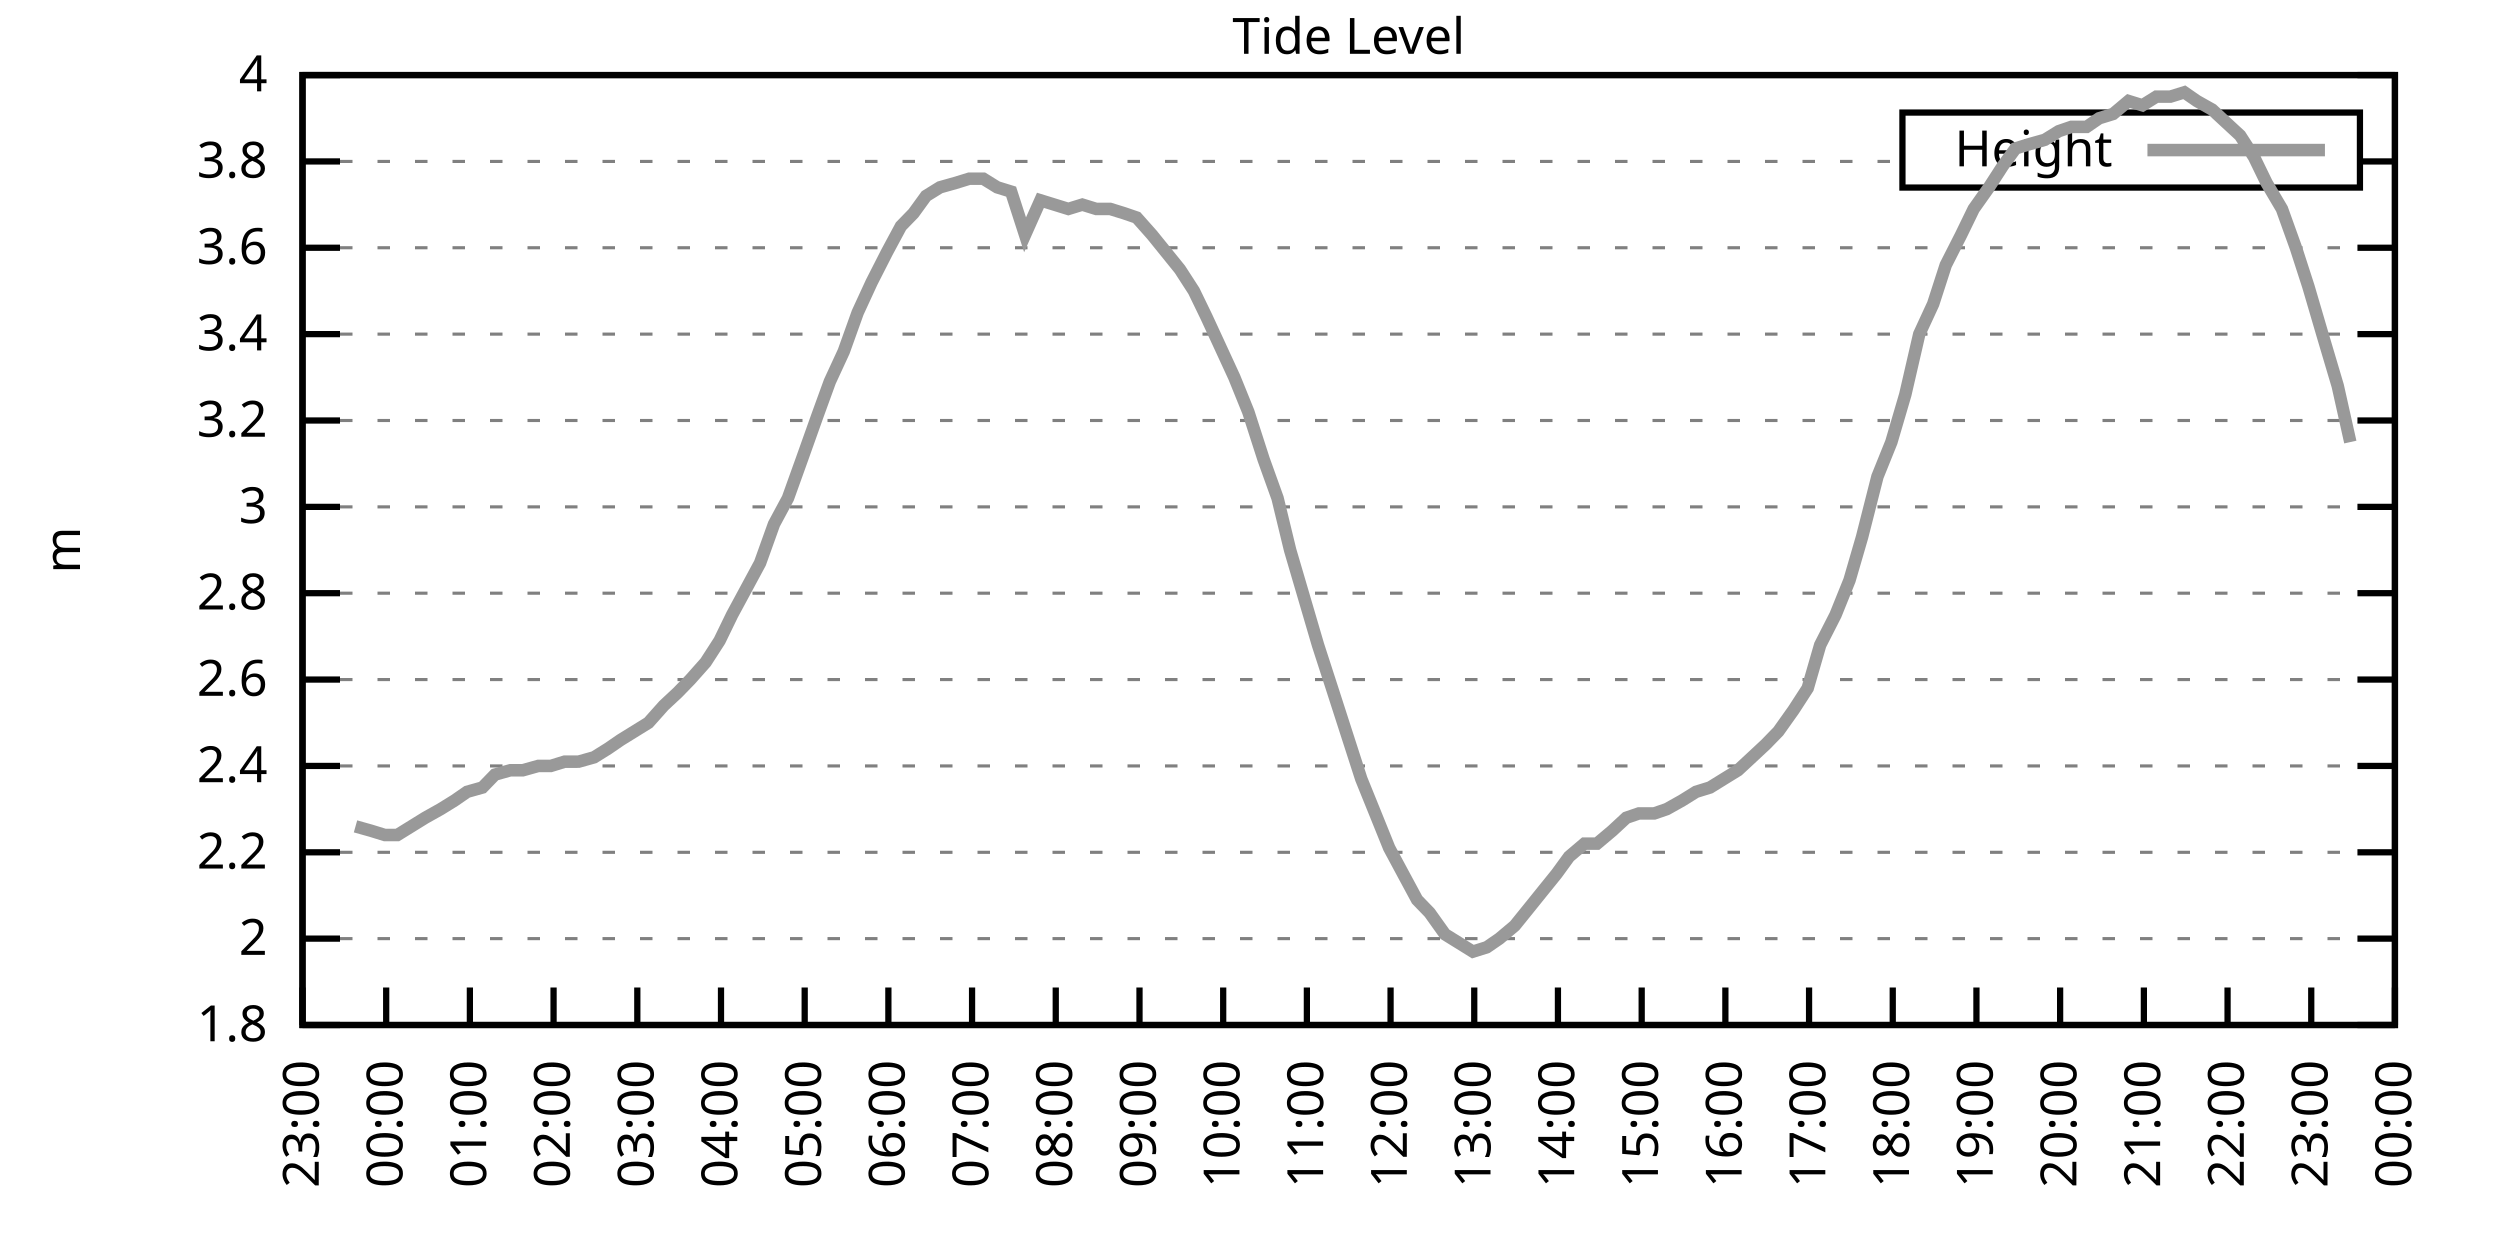
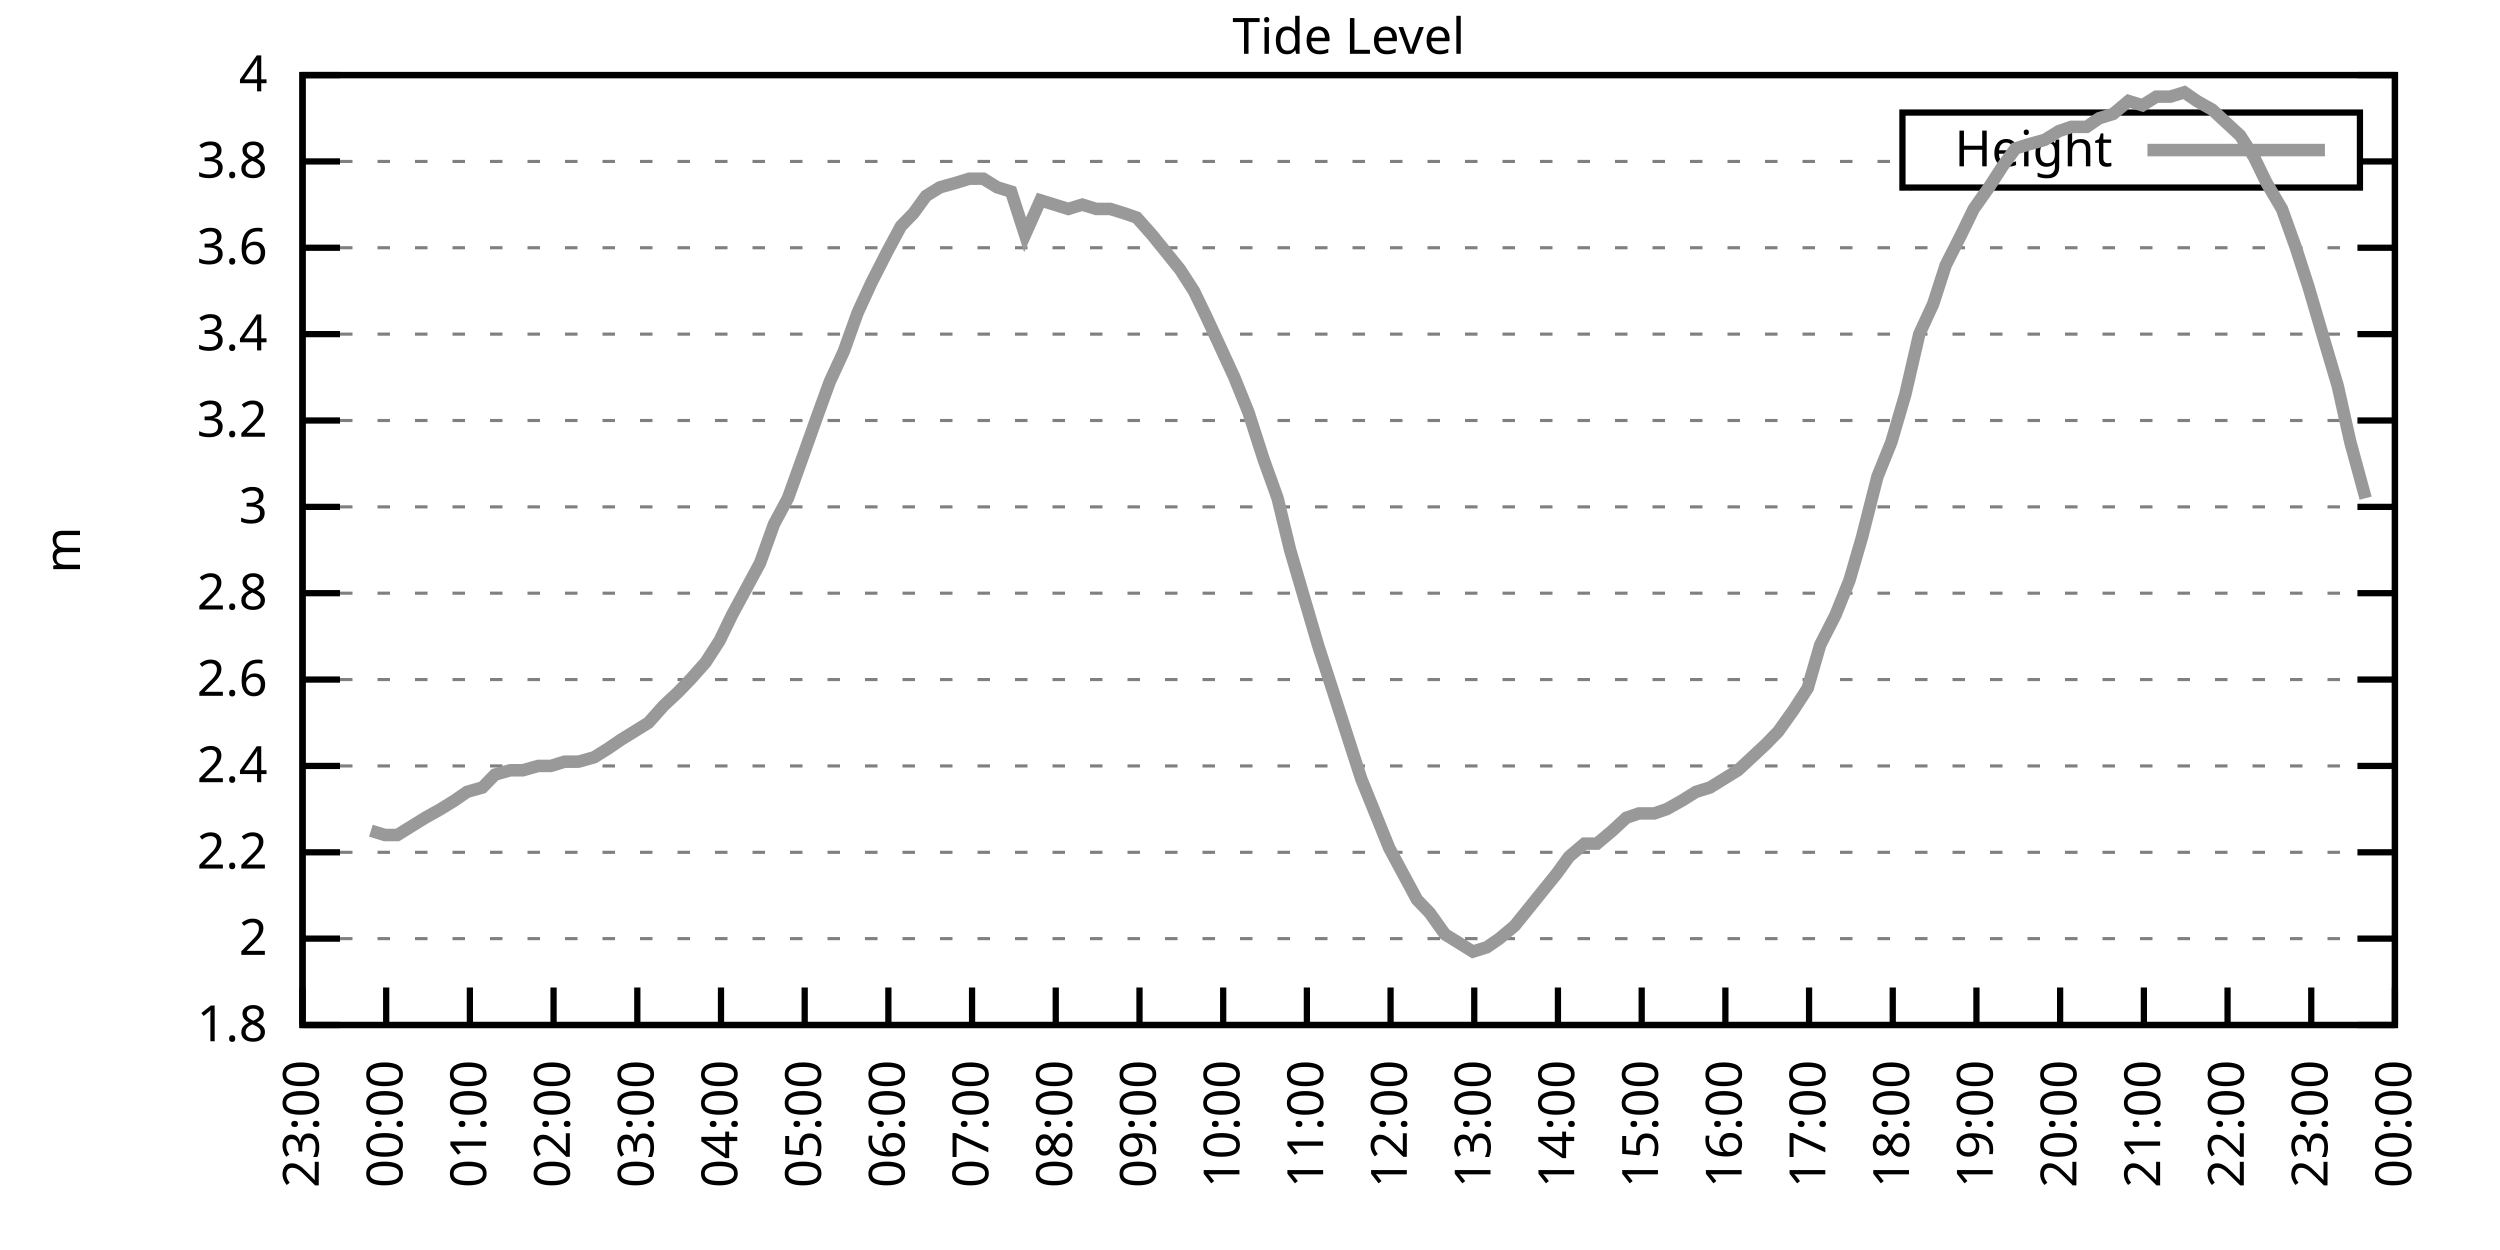
<svg xmlns="http://www.w3.org/2000/svg" xmlns:xlink="http://www.w3.org/1999/xlink" width="400" height="200" viewBox="0 0 400 200">
  <g id="gnuplot_canvas">
    <rect x="0" y="0" width="400" height="200" fill="none" />
    <defs>
      <circle id="gpDot" r="0.5" stroke-width="0.5" stroke="currentColor" />
      <path id="gpPt0" stroke-width="0.333" stroke="currentColor" d="M-1,0 h2 M0,-1 v2" />
      <path id="gpPt1" stroke-width="0.333" stroke="currentColor" d="M-1,-1 L1,1 M1,-1 L-1,1" />
      <path id="gpPt2" stroke-width="0.333" stroke="currentColor" d="M-1,0 L1,0 M0,-1 L0,1 M-1,-1 L1,1 M-1,1 L1,-1" />
      <rect id="gpPt3" stroke-width="0.333" stroke="currentColor" x="-1" y="-1" width="2" height="2" />
      <rect id="gpPt4" stroke-width="0.333" stroke="currentColor" fill="currentColor" x="-1" y="-1" width="2" height="2" />
      <circle id="gpPt5" stroke-width="0.333" stroke="currentColor" cx="0" cy="0" r="1" />
      <use xlink:href="#gpPt5" id="gpPt6" fill="currentColor" stroke="none" />
      <path id="gpPt7" stroke-width="0.333" stroke="currentColor" d="M0,-1.33 L-1.33,0.67 L1.33,0.67 z" />
      <use xlink:href="#gpPt7" id="gpPt8" fill="currentColor" stroke="none" />
      <use xlink:href="#gpPt7" id="gpPt9" stroke="currentColor" transform="rotate(180)" />
      <use xlink:href="#gpPt9" id="gpPt10" fill="currentColor" stroke="none" />
      <use xlink:href="#gpPt3" id="gpPt11" stroke="currentColor" transform="rotate(45)" />
      <use xlink:href="#gpPt11" id="gpPt12" fill="currentColor" stroke="none" />
      <path id="gpPt13" stroke-width="0.333" stroke="currentColor" d="M0,1.330 L1.265,0.411 L0.782,-1.067 L-0.782,-1.076 L-1.265,0.411 z" />
      <use xlink:href="#gpPt13" id="gpPt14" fill="currentColor" stroke="none" />
      <filter id="textbox" filterUnits="objectBoundingBox" x="0" y="0" height="1" width="1">
        <feFlood flood-color="white" flood-opacity="1" result="bgnd" />
        <feComposite in="SourceGraphic" in2="bgnd" operator="atop" />
      </filter>
      <filter id="greybox" filterUnits="objectBoundingBox" x="0" y="0" height="1" width="1">
        <feFlood flood-color="lightgrey" flood-opacity="1" result="grey" />
        <feComposite in="SourceGraphic" in2="grey" operator="atop" />
      </filter>
    </defs>
    <g fill="none" color="white" stroke="currentColor" stroke-width="1.00" stroke-linecap="butt" stroke-linejoin="miter">
</g>
    <g fill="none" color="black" stroke="currentColor" stroke-width="1.00" stroke-linecap="butt" stroke-linejoin="miter">
      <g stroke="none" shape-rendering="crispEdges">
        <polygon fill="rgb(255, 255, 255)" points="48.40,164.00 383.18,164.00 383.18,12.02 48.40,12.02 " />
      </g>
    </g>
    <g fill="none" color="black" stroke="currentColor" stroke-width="1.00" stroke-linecap="butt" stroke-linejoin="miter">
</g>
    <g fill="none" color="black" stroke="black" stroke-width="0.50" stroke-linecap="butt" stroke-linejoin="miter">
</g>
    <g fill="none" color="gray" stroke="currentColor" stroke-width="0.50" stroke-linecap="butt" stroke-linejoin="miter">
      <path stroke="gray" stroke-dasharray="2,4" class="gridline" d="M48.40,164.00 L383.19,164.00  " />
    </g>
    <g fill="none" color="gray" stroke="gray" stroke-width="1.00" stroke-linecap="butt" stroke-linejoin="miter">
</g>
    <g fill="none" color="black" stroke="currentColor" stroke-width="1.00" stroke-linecap="butt" stroke-linejoin="miter">
      <path stroke="black" d="M48.40,164.00 L54.40,164.00 M383.19,164.00 L377.19,164.00  " />
      <g transform="translate(42.80,166.60)" stroke="none" fill="black" font-family="Sans" font-size="8.00" text-anchor="end">
        <text>
          <tspan font-family="Sans"> 1.8</tspan>
        </text>
      </g>
    </g>
    <g fill="none" color="black" stroke="currentColor" stroke-width="1.00" stroke-linecap="butt" stroke-linejoin="miter">
</g>
    <g fill="none" color="black" stroke="black" stroke-width="0.50" stroke-linecap="butt" stroke-linejoin="miter">
</g>
    <g fill="none" color="gray" stroke="currentColor" stroke-width="0.50" stroke-linecap="butt" stroke-linejoin="miter">
      <path stroke="gray" stroke-dasharray="2,4" class="gridline" d="M48.40,150.18 L383.19,150.18  " />
    </g>
    <g fill="none" color="gray" stroke="gray" stroke-width="1.00" stroke-linecap="butt" stroke-linejoin="miter">
</g>
    <g fill="none" color="black" stroke="currentColor" stroke-width="1.00" stroke-linecap="butt" stroke-linejoin="miter">
      <path stroke="black" d="M48.40,150.18 L54.40,150.18 M383.19,150.18 L377.19,150.18  " />
      <g transform="translate(42.80,152.78)" stroke="none" fill="black" font-family="Sans" font-size="8.00" text-anchor="end">
        <text>
          <tspan font-family="Sans"> 2</tspan>
        </text>
      </g>
    </g>
    <g fill="none" color="black" stroke="currentColor" stroke-width="1.00" stroke-linecap="butt" stroke-linejoin="miter">
</g>
    <g fill="none" color="black" stroke="black" stroke-width="0.50" stroke-linecap="butt" stroke-linejoin="miter">
</g>
    <g fill="none" color="gray" stroke="currentColor" stroke-width="0.50" stroke-linecap="butt" stroke-linejoin="miter">
      <path stroke="gray" stroke-dasharray="2,4" class="gridline" d="M48.40,136.37 L383.19,136.37  " />
    </g>
    <g fill="none" color="gray" stroke="gray" stroke-width="1.00" stroke-linecap="butt" stroke-linejoin="miter">
</g>
    <g fill="none" color="black" stroke="currentColor" stroke-width="1.00" stroke-linecap="butt" stroke-linejoin="miter">
      <path stroke="black" d="M48.40,136.37 L54.40,136.37 M383.19,136.37 L377.19,136.37  " />
      <g transform="translate(42.80,138.97)" stroke="none" fill="black" font-family="Sans" font-size="8.00" text-anchor="end">
        <text>
          <tspan font-family="Sans"> 2.2</tspan>
        </text>
      </g>
    </g>
    <g fill="none" color="black" stroke="currentColor" stroke-width="1.00" stroke-linecap="butt" stroke-linejoin="miter">
</g>
    <g fill="none" color="black" stroke="black" stroke-width="0.50" stroke-linecap="butt" stroke-linejoin="miter">
</g>
    <g fill="none" color="gray" stroke="currentColor" stroke-width="0.50" stroke-linecap="butt" stroke-linejoin="miter">
      <path stroke="gray" stroke-dasharray="2,4" class="gridline" d="M48.40,122.55 L383.19,122.55  " />
    </g>
    <g fill="none" color="gray" stroke="gray" stroke-width="1.00" stroke-linecap="butt" stroke-linejoin="miter">
</g>
    <g fill="none" color="black" stroke="currentColor" stroke-width="1.00" stroke-linecap="butt" stroke-linejoin="miter">
      <path stroke="black" d="M48.40,122.55 L54.40,122.55 M383.19,122.55 L377.19,122.55  " />
      <g transform="translate(42.80,125.15)" stroke="none" fill="black" font-family="Sans" font-size="8.00" text-anchor="end">
        <text>
          <tspan font-family="Sans"> 2.4</tspan>
        </text>
      </g>
    </g>
    <g fill="none" color="black" stroke="currentColor" stroke-width="1.00" stroke-linecap="butt" stroke-linejoin="miter">
</g>
    <g fill="none" color="black" stroke="black" stroke-width="0.50" stroke-linecap="butt" stroke-linejoin="miter">
</g>
    <g fill="none" color="gray" stroke="currentColor" stroke-width="0.50" stroke-linecap="butt" stroke-linejoin="miter">
      <path stroke="gray" stroke-dasharray="2,4" class="gridline" d="M48.40,108.73 L383.19,108.73  " />
    </g>
    <g fill="none" color="gray" stroke="gray" stroke-width="1.00" stroke-linecap="butt" stroke-linejoin="miter">
</g>
    <g fill="none" color="black" stroke="currentColor" stroke-width="1.00" stroke-linecap="butt" stroke-linejoin="miter">
      <path stroke="black" d="M48.40,108.73 L54.40,108.73 M383.19,108.73 L377.19,108.73  " />
      <g transform="translate(42.80,111.33)" stroke="none" fill="black" font-family="Sans" font-size="8.00" text-anchor="end">
        <text>
          <tspan font-family="Sans"> 2.6</tspan>
        </text>
      </g>
    </g>
    <g fill="none" color="black" stroke="currentColor" stroke-width="1.00" stroke-linecap="butt" stroke-linejoin="miter">
</g>
    <g fill="none" color="black" stroke="black" stroke-width="0.50" stroke-linecap="butt" stroke-linejoin="miter">
</g>
    <g fill="none" color="gray" stroke="currentColor" stroke-width="0.50" stroke-linecap="butt" stroke-linejoin="miter">
      <path stroke="gray" stroke-dasharray="2,4" class="gridline" d="M48.40,94.91 L383.19,94.91  " />
    </g>
    <g fill="none" color="gray" stroke="gray" stroke-width="1.00" stroke-linecap="butt" stroke-linejoin="miter">
</g>
    <g fill="none" color="black" stroke="currentColor" stroke-width="1.00" stroke-linecap="butt" stroke-linejoin="miter">
      <path stroke="black" d="M48.40,94.91 L54.40,94.91 M383.19,94.91 L377.19,94.91  " />
      <g transform="translate(42.80,97.51)" stroke="none" fill="black" font-family="Sans" font-size="8.00" text-anchor="end">
        <text>
          <tspan font-family="Sans"> 2.8</tspan>
        </text>
      </g>
    </g>
    <g fill="none" color="black" stroke="currentColor" stroke-width="1.00" stroke-linecap="butt" stroke-linejoin="miter">
</g>
    <g fill="none" color="black" stroke="black" stroke-width="0.50" stroke-linecap="butt" stroke-linejoin="miter">
</g>
    <g fill="none" color="gray" stroke="currentColor" stroke-width="0.50" stroke-linecap="butt" stroke-linejoin="miter">
      <path stroke="gray" stroke-dasharray="2,4" class="gridline" d="M48.40,81.10 L383.19,81.10  " />
    </g>
    <g fill="none" color="gray" stroke="gray" stroke-width="1.00" stroke-linecap="butt" stroke-linejoin="miter">
</g>
    <g fill="none" color="black" stroke="currentColor" stroke-width="1.00" stroke-linecap="butt" stroke-linejoin="miter">
      <path stroke="black" d="M48.40,81.10 L54.40,81.10 M383.19,81.10 L377.19,81.10  " />
      <g transform="translate(42.80,83.70)" stroke="none" fill="black" font-family="Sans" font-size="8.00" text-anchor="end">
        <text>
          <tspan font-family="Sans"> 3</tspan>
        </text>
      </g>
    </g>
    <g fill="none" color="black" stroke="currentColor" stroke-width="1.00" stroke-linecap="butt" stroke-linejoin="miter">
</g>
    <g fill="none" color="black" stroke="black" stroke-width="0.50" stroke-linecap="butt" stroke-linejoin="miter">
</g>
    <g fill="none" color="gray" stroke="currentColor" stroke-width="0.50" stroke-linecap="butt" stroke-linejoin="miter">
      <path stroke="gray" stroke-dasharray="2,4" class="gridline" d="M48.40,67.28 L383.19,67.28  " />
    </g>
    <g fill="none" color="gray" stroke="gray" stroke-width="1.00" stroke-linecap="butt" stroke-linejoin="miter">
</g>
    <g fill="none" color="black" stroke="currentColor" stroke-width="1.00" stroke-linecap="butt" stroke-linejoin="miter">
      <path stroke="black" d="M48.40,67.28 L54.40,67.28 M383.19,67.28 L377.19,67.28  " />
      <g transform="translate(42.80,69.88)" stroke="none" fill="black" font-family="Sans" font-size="8.00" text-anchor="end">
        <text>
          <tspan font-family="Sans"> 3.2</tspan>
        </text>
      </g>
    </g>
    <g fill="none" color="black" stroke="currentColor" stroke-width="1.00" stroke-linecap="butt" stroke-linejoin="miter">
</g>
    <g fill="none" color="black" stroke="black" stroke-width="0.50" stroke-linecap="butt" stroke-linejoin="miter">
</g>
    <g fill="none" color="gray" stroke="currentColor" stroke-width="0.50" stroke-linecap="butt" stroke-linejoin="miter">
      <path stroke="gray" stroke-dasharray="2,4" class="gridline" d="M48.40,53.46 L383.19,53.46  " />
    </g>
    <g fill="none" color="gray" stroke="gray" stroke-width="1.00" stroke-linecap="butt" stroke-linejoin="miter">
</g>
    <g fill="none" color="black" stroke="currentColor" stroke-width="1.00" stroke-linecap="butt" stroke-linejoin="miter">
      <path stroke="black" d="M48.40,53.46 L54.40,53.46 M383.19,53.46 L377.19,53.46  " />
      <g transform="translate(42.80,56.06)" stroke="none" fill="black" font-family="Sans" font-size="8.00" text-anchor="end">
        <text>
          <tspan font-family="Sans"> 3.4</tspan>
        </text>
      </g>
    </g>
    <g fill="none" color="black" stroke="currentColor" stroke-width="1.00" stroke-linecap="butt" stroke-linejoin="miter">
</g>
    <g fill="none" color="black" stroke="black" stroke-width="0.50" stroke-linecap="butt" stroke-linejoin="miter">
</g>
    <g fill="none" color="gray" stroke="currentColor" stroke-width="0.50" stroke-linecap="butt" stroke-linejoin="miter">
      <path stroke="gray" stroke-dasharray="2,4" class="gridline" d="M48.40,39.64 L383.19,39.64  " />
    </g>
    <g fill="none" color="gray" stroke="gray" stroke-width="1.00" stroke-linecap="butt" stroke-linejoin="miter">
</g>
    <g fill="none" color="black" stroke="currentColor" stroke-width="1.00" stroke-linecap="butt" stroke-linejoin="miter">
      <path stroke="black" d="M48.40,39.64 L54.40,39.64 M383.19,39.64 L377.19,39.64  " />
      <g transform="translate(42.80,42.24)" stroke="none" fill="black" font-family="Sans" font-size="8.00" text-anchor="end">
        <text>
          <tspan font-family="Sans"> 3.6</tspan>
        </text>
      </g>
    </g>
    <g fill="none" color="black" stroke="currentColor" stroke-width="1.00" stroke-linecap="butt" stroke-linejoin="miter">
</g>
    <g fill="none" color="black" stroke="black" stroke-width="0.50" stroke-linecap="butt" stroke-linejoin="miter">
</g>
    <g fill="none" color="gray" stroke="currentColor" stroke-width="0.50" stroke-linecap="butt" stroke-linejoin="miter">
      <path stroke="gray" stroke-dasharray="2,4" class="gridline" d="M48.40,25.83 L304.39,25.83 M377.59,25.83 L383.19,25.83  " />
    </g>
    <g fill="none" color="gray" stroke="gray" stroke-width="1.00" stroke-linecap="butt" stroke-linejoin="miter">
</g>
    <g fill="none" color="black" stroke="currentColor" stroke-width="1.00" stroke-linecap="butt" stroke-linejoin="miter">
      <path stroke="black" d="M48.40,25.83 L54.40,25.83 M383.19,25.83 L377.19,25.83  " />
      <g transform="translate(42.80,28.43)" stroke="none" fill="black" font-family="Sans" font-size="8.00" text-anchor="end">
        <text>
          <tspan font-family="Sans"> 3.8</tspan>
        </text>
      </g>
    </g>
    <g fill="none" color="black" stroke="currentColor" stroke-width="1.00" stroke-linecap="butt" stroke-linejoin="miter">
</g>
    <g fill="none" color="black" stroke="black" stroke-width="0.50" stroke-linecap="butt" stroke-linejoin="miter">
</g>
    <g fill="none" color="gray" stroke="currentColor" stroke-width="0.50" stroke-linecap="butt" stroke-linejoin="miter">
      <path stroke="gray" stroke-dasharray="2,4" class="gridline" d="M48.40,12.01 L383.19,12.01  " />
    </g>
    <g fill="none" color="gray" stroke="gray" stroke-width="1.00" stroke-linecap="butt" stroke-linejoin="miter">
</g>
    <g fill="none" color="black" stroke="currentColor" stroke-width="1.00" stroke-linecap="butt" stroke-linejoin="miter">
      <path stroke="black" d="M48.40,12.01 L54.40,12.01 M383.19,12.01 L377.19,12.01  " />
      <g transform="translate(42.80,14.61)" stroke="none" fill="black" font-family="Sans" font-size="8.00" text-anchor="end">
        <text>
          <tspan font-family="Sans"> 4</tspan>
        </text>
      </g>
    </g>
    <g fill="none" color="black" stroke="currentColor" stroke-width="1.00" stroke-linecap="butt" stroke-linejoin="miter">
      <path stroke="black" d="M48.40,164.00 L48.40,158.00  " />
      <g transform="translate(51.00,169.60) rotate(270.00)" stroke="none" fill="black" font-family="Sans" font-size="8.00" text-anchor="end">
        <text>
          <tspan font-family="Sans">23:00</tspan>
        </text>
      </g>
    </g>
    <g fill="none" color="black" stroke="currentColor" stroke-width="1.00" stroke-linecap="butt" stroke-linejoin="miter">
      <path stroke="black" d="M61.79,164.00 L61.79,158.00  " />
      <g transform="translate(64.39,169.60) rotate(270.00)" stroke="none" fill="black" font-family="Sans" font-size="8.00" text-anchor="end">
        <text>
          <tspan font-family="Sans">00:00</tspan>
        </text>
      </g>
    </g>
    <g fill="none" color="black" stroke="currentColor" stroke-width="1.00" stroke-linecap="butt" stroke-linejoin="miter">
      <path stroke="black" d="M75.18,164.00 L75.18,158.00  " />
      <g transform="translate(77.78,169.60) rotate(270.00)" stroke="none" fill="black" font-family="Sans" font-size="8.00" text-anchor="end">
        <text>
          <tspan font-family="Sans">01:00</tspan>
        </text>
      </g>
    </g>
    <g fill="none" color="black" stroke="currentColor" stroke-width="1.00" stroke-linecap="butt" stroke-linejoin="miter">
      <path stroke="black" d="M88.57,164.00 L88.57,158.00  " />
      <g transform="translate(91.17,169.60) rotate(270.00)" stroke="none" fill="black" font-family="Sans" font-size="8.00" text-anchor="end">
        <text>
          <tspan font-family="Sans">02:00</tspan>
        </text>
      </g>
    </g>
    <g fill="none" color="black" stroke="currentColor" stroke-width="1.00" stroke-linecap="butt" stroke-linejoin="miter">
      <path stroke="black" d="M101.97,164.00 L101.97,158.00  " />
      <g transform="translate(104.57,169.60) rotate(270.00)" stroke="none" fill="black" font-family="Sans" font-size="8.00" text-anchor="end">
        <text>
          <tspan font-family="Sans">03:00</tspan>
        </text>
      </g>
    </g>
    <g fill="none" color="black" stroke="currentColor" stroke-width="1.00" stroke-linecap="butt" stroke-linejoin="miter">
      <path stroke="black" d="M115.36,164.00 L115.36,158.00  " />
      <g transform="translate(117.96,169.60) rotate(270.00)" stroke="none" fill="black" font-family="Sans" font-size="8.00" text-anchor="end">
        <text>
          <tspan font-family="Sans">04:00</tspan>
        </text>
      </g>
    </g>
    <g fill="none" color="black" stroke="currentColor" stroke-width="1.00" stroke-linecap="butt" stroke-linejoin="miter">
      <path stroke="black" d="M128.75,164.00 L128.75,158.00  " />
      <g transform="translate(131.35,169.60) rotate(270.00)" stroke="none" fill="black" font-family="Sans" font-size="8.00" text-anchor="end">
        <text>
          <tspan font-family="Sans">05:00</tspan>
        </text>
      </g>
    </g>
    <g fill="none" color="black" stroke="currentColor" stroke-width="1.00" stroke-linecap="butt" stroke-linejoin="miter">
      <path stroke="black" d="M142.14,164.00 L142.14,158.00  " />
      <g transform="translate(144.74,169.60) rotate(270.00)" stroke="none" fill="black" font-family="Sans" font-size="8.00" text-anchor="end">
        <text>
          <tspan font-family="Sans">06:00</tspan>
        </text>
      </g>
    </g>
    <g fill="none" color="black" stroke="currentColor" stroke-width="1.00" stroke-linecap="butt" stroke-linejoin="miter">
      <path stroke="black" d="M155.53,164.00 L155.53,158.00  " />
      <g transform="translate(158.13,169.60) rotate(270.00)" stroke="none" fill="black" font-family="Sans" font-size="8.00" text-anchor="end">
        <text>
          <tspan font-family="Sans">07:00</tspan>
        </text>
      </g>
    </g>
    <g fill="none" color="black" stroke="currentColor" stroke-width="1.00" stroke-linecap="butt" stroke-linejoin="miter">
      <path stroke="black" d="M168.92,164.00 L168.92,158.00  " />
      <g transform="translate(171.52,169.60) rotate(270.00)" stroke="none" fill="black" font-family="Sans" font-size="8.00" text-anchor="end">
        <text>
          <tspan font-family="Sans">08:00</tspan>
        </text>
      </g>
    </g>
    <g fill="none" color="black" stroke="currentColor" stroke-width="1.00" stroke-linecap="butt" stroke-linejoin="miter">
      <path stroke="black" d="M182.32,164.00 L182.32,158.00  " />
      <g transform="translate(184.92,169.60) rotate(270.00)" stroke="none" fill="black" font-family="Sans" font-size="8.00" text-anchor="end">
        <text>
          <tspan font-family="Sans">09:00</tspan>
        </text>
      </g>
    </g>
    <g fill="none" color="black" stroke="currentColor" stroke-width="1.00" stroke-linecap="butt" stroke-linejoin="miter">
      <path stroke="black" d="M195.71,164.00 L195.71,158.00  " />
      <g transform="translate(198.31,169.60) rotate(270.00)" stroke="none" fill="black" font-family="Sans" font-size="8.00" text-anchor="end">
        <text>
          <tspan font-family="Sans">10:00</tspan>
        </text>
      </g>
    </g>
    <g fill="none" color="black" stroke="currentColor" stroke-width="1.00" stroke-linecap="butt" stroke-linejoin="miter">
      <path stroke="black" d="M209.10,164.00 L209.10,158.00  " />
      <g transform="translate(211.70,169.60) rotate(270.00)" stroke="none" fill="black" font-family="Sans" font-size="8.00" text-anchor="end">
        <text>
          <tspan font-family="Sans">11:00</tspan>
        </text>
      </g>
    </g>
    <g fill="none" color="black" stroke="currentColor" stroke-width="1.00" stroke-linecap="butt" stroke-linejoin="miter">
      <path stroke="black" d="M222.49,164.00 L222.49,158.00  " />
      <g transform="translate(225.09,169.60) rotate(270.00)" stroke="none" fill="black" font-family="Sans" font-size="8.00" text-anchor="end">
        <text>
          <tspan font-family="Sans">12:00</tspan>
        </text>
      </g>
    </g>
    <g fill="none" color="black" stroke="currentColor" stroke-width="1.00" stroke-linecap="butt" stroke-linejoin="miter">
      <path stroke="black" d="M235.88,164.00 L235.88,158.00  " />
      <g transform="translate(238.48,169.60) rotate(270.00)" stroke="none" fill="black" font-family="Sans" font-size="8.00" text-anchor="end">
        <text>
          <tspan font-family="Sans">13:00</tspan>
        </text>
      </g>
    </g>
    <g fill="none" color="black" stroke="currentColor" stroke-width="1.00" stroke-linecap="butt" stroke-linejoin="miter">
      <path stroke="black" d="M249.27,164.00 L249.27,158.00  " />
      <g transform="translate(251.87,169.60) rotate(270.00)" stroke="none" fill="black" font-family="Sans" font-size="8.00" text-anchor="end">
        <text>
          <tspan font-family="Sans">14:00</tspan>
        </text>
      </g>
    </g>
    <g fill="none" color="black" stroke="currentColor" stroke-width="1.00" stroke-linecap="butt" stroke-linejoin="miter">
      <path stroke="black" d="M262.67,164.00 L262.67,158.00  " />
      <g transform="translate(265.27,169.60) rotate(270.00)" stroke="none" fill="black" font-family="Sans" font-size="8.00" text-anchor="end">
        <text>
          <tspan font-family="Sans">15:00</tspan>
        </text>
      </g>
    </g>
    <g fill="none" color="black" stroke="currentColor" stroke-width="1.00" stroke-linecap="butt" stroke-linejoin="miter">
      <path stroke="black" d="M276.06,164.00 L276.06,158.00  " />
      <g transform="translate(278.66,169.60) rotate(270.00)" stroke="none" fill="black" font-family="Sans" font-size="8.00" text-anchor="end">
        <text>
          <tspan font-family="Sans">16:00</tspan>
        </text>
      </g>
    </g>
    <g fill="none" color="black" stroke="currentColor" stroke-width="1.00" stroke-linecap="butt" stroke-linejoin="miter">
      <path stroke="black" d="M289.45,164.00 L289.45,158.00  " />
      <g transform="translate(292.05,169.60) rotate(270.00)" stroke="none" fill="black" font-family="Sans" font-size="8.00" text-anchor="end">
        <text>
          <tspan font-family="Sans">17:00</tspan>
        </text>
      </g>
    </g>
    <g fill="none" color="black" stroke="currentColor" stroke-width="1.00" stroke-linecap="butt" stroke-linejoin="miter">
      <path stroke="black" d="M302.84,164.00 L302.84,158.00  " />
      <g transform="translate(305.44,169.60) rotate(270.00)" stroke="none" fill="black" font-family="Sans" font-size="8.00" text-anchor="end">
        <text>
          <tspan font-family="Sans">18:00</tspan>
        </text>
      </g>
    </g>
    <g fill="none" color="black" stroke="currentColor" stroke-width="1.00" stroke-linecap="butt" stroke-linejoin="miter">
      <path stroke="black" d="M316.23,164.00 L316.23,158.00  " />
      <g transform="translate(318.83,169.60) rotate(270.00)" stroke="none" fill="black" font-family="Sans" font-size="8.00" text-anchor="end">
        <text>
          <tspan font-family="Sans">19:00</tspan>
        </text>
      </g>
    </g>
    <g fill="none" color="black" stroke="currentColor" stroke-width="1.00" stroke-linecap="butt" stroke-linejoin="miter">
      <path stroke="black" d="M329.62,164.00 L329.62,158.00  " />
      <g transform="translate(332.22,169.60) rotate(270.00)" stroke="none" fill="black" font-family="Sans" font-size="8.00" text-anchor="end">
        <text>
          <tspan font-family="Sans">20:00</tspan>
        </text>
      </g>
    </g>
    <g fill="none" color="black" stroke="currentColor" stroke-width="1.00" stroke-linecap="butt" stroke-linejoin="miter">
      <path stroke="black" d="M343.02,164.00 L343.02,158.00  " />
      <g transform="translate(345.62,169.60) rotate(270.00)" stroke="none" fill="black" font-family="Sans" font-size="8.00" text-anchor="end">
        <text>
          <tspan font-family="Sans">21:00</tspan>
        </text>
      </g>
    </g>
    <g fill="none" color="black" stroke="currentColor" stroke-width="1.00" stroke-linecap="butt" stroke-linejoin="miter">
      <path stroke="black" d="M356.41,164.00 L356.41,158.00  " />
      <g transform="translate(359.01,169.60) rotate(270.00)" stroke="none" fill="black" font-family="Sans" font-size="8.00" text-anchor="end">
        <text>
          <tspan font-family="Sans">22:00</tspan>
        </text>
      </g>
    </g>
    <g fill="none" color="black" stroke="currentColor" stroke-width="1.00" stroke-linecap="butt" stroke-linejoin="miter">
      <path stroke="black" d="M369.80,164.00 L369.80,158.00  " />
      <g transform="translate(372.40,169.60) rotate(270.00)" stroke="none" fill="black" font-family="Sans" font-size="8.00" text-anchor="end">
        <text>
          <tspan font-family="Sans">23:00</tspan>
        </text>
      </g>
    </g>
    <g fill="none" color="black" stroke="currentColor" stroke-width="1.00" stroke-linecap="butt" stroke-linejoin="miter">
      <path stroke="black" d="M383.19,164.00 L383.19,158.00  " />
      <g transform="translate(385.79,169.60) rotate(270.00)" stroke="none" fill="black" font-family="Sans" font-size="8.00" text-anchor="end">
        <text>
          <tspan font-family="Sans">00:00</tspan>
        </text>
      </g>
    </g>
    <g fill="none" color="black" stroke="currentColor" stroke-width="1.00" stroke-linecap="butt" stroke-linejoin="miter">
</g>
    <g fill="none" color="black" stroke="currentColor" stroke-width="1.00" stroke-linecap="butt" stroke-linejoin="miter">
      <path stroke="black" d="M48.40,12.01 L48.40,164.00 L383.19,164.00 L383.19,12.01 L48.40,12.01 Z  " />
    </g>
    <g fill="none" color="black" stroke="currentColor" stroke-width="1.00" stroke-linecap="butt" stroke-linejoin="miter">
</g>
    <g fill="none" color="black" stroke="currentColor" stroke-width="1.00" stroke-linecap="butt" stroke-linejoin="miter">
      <path stroke="black" d="M304.39,30.01 L304.39,18.01 L377.59,18.01 L377.59,30.01 L304.39,30.01 Z  " />
    </g>
    <g id="Tide_level_plot_1">
      <g fill="none" color="white" stroke="black" stroke-width="2.00" stroke-linecap="butt" stroke-linejoin="miter">
</g>
      <g fill="none" color="black" stroke="currentColor" stroke-width="2.00" stroke-linecap="butt" stroke-linejoin="miter">
        <g transform="translate(337.99,26.61)" stroke="none" fill="black" font-family="Sans" font-size="8.00" text-anchor="end">
          <text>
            <tspan font-family="Sans">Height</tspan>
          </text>
        </g>
      </g>
      <g fill="none" color="black" stroke="currentColor" stroke-width="2.00" stroke-linecap="butt" stroke-linejoin="miter">
-         <path stroke="rgb(153, 153, 153)" d="M343.59,24.01 L371.99,24.01 M56.88,132.22 L59.34,132.91 L61.57,133.60 L63.58,133.60 L65.81,132.22 L68.04,130.84   L70.50,129.46 L72.73,128.08 L74.74,126.69 L77.19,126.00 L79.20,123.93 L81.66,123.24 L83.66,123.24 L86.12,122.55   L88.13,122.55 L90.36,121.86 L92.59,121.86 L95.05,121.17 L97.28,119.78 L99.29,118.40 L101.52,117.02 L103.75,115.64   L106.21,112.88 L108.44,110.80 L110.45,108.73 L112.90,105.97 L115.13,102.51 L117.14,98.37 L119.38,94.22 L121.61,90.08   L123.84,83.86 L126.07,79.71 L128.30,73.50 L130.76,66.59 L132.77,61.06 L135.00,56.23 L137.23,50.01 L139.46,45.17   L141.92,40.34 L144.15,36.19 L146.16,34.12 L148.17,31.35 L150.40,29.97 L152.85,29.28 L155.09,28.59 L157.32,28.59   L159.55,29.97 L161.78,30.66 L164.01,37.57 L166.47,32.05 L168.70,32.74 L170.93,33.43 L173.17,32.74 L175.40,33.43   L177.63,33.43 L179.86,34.12 L181.87,34.81 L184.32,37.57 L186.56,40.34 L188.79,43.10 L191.02,46.55 L193.03,50.70   L195.26,55.53 L197.49,60.37 L199.73,65.90 L202.18,73.50 L204.41,79.71 L206.42,88.01 L208.65,95.60 L210.88,103.20   L213.12,110.11 L215.57,117.71 L217.80,124.62 L220.04,130.15 L222.27,135.67 L224.50,139.82 L226.73,143.96 L228.74,146.04   L231.20,149.49 L233.43,150.87 L235.66,152.26 L237.89,151.56 L239.90,150.18 L242.36,148.11 L244.59,145.35 L246.82,142.58   L249.05,139.82 L251.06,137.06 L253.51,134.98 L255.52,134.98 L257.98,132.91 L260.21,130.84 L262.22,130.15 L264.67,130.15   L266.68,129.46 L269.14,128.08 L271.37,126.69 L273.60,126.00 L275.83,124.62 L278.07,123.24 L280.30,121.17 L282.53,119.09   L284.54,117.02 L286.99,113.57 L289.23,110.11 L291.23,103.20 L293.69,98.37 L295.92,92.84 L297.93,85.93 L300.39,76.26   L302.62,70.73 L304.85,63.13 L307.08,53.46 L309.31,48.63 L311.32,42.41 L313.78,37.57 L315.79,33.43 L318.24,29.97   L320.47,26.52 L322.48,23.75 L324.71,23.06 L327.17,22.37 L329.40,20.99 L331.41,20.30 L333.86,20.30 L335.87,18.92   L338.10,18.23 L340.56,16.16 L342.79,16.85 L345.02,15.46 L347.26,15.46 L349.49,14.77 L351.50,16.16 L353.95,17.54   L356.18,19.61 L358.42,21.68 L360.65,25.14 L362.66,29.28 L365.11,33.43 L367.34,39.64 L369.35,45.86 L371.58,53.46   L374.04,61.75 L376.05,70.73  " />
+         <path stroke="rgb(153, 153, 153)" d="M343.59,24.01 L371.99,24.01 M59.34,132.91 L61.57,133.60 L63.58,133.60 L65.81,132.22 L68.04,130.84 L70.50,129.46   L72.73,128.08 L74.74,126.69 L77.19,126.00 L79.20,123.93 L81.66,123.24 L83.66,123.24 L86.12,122.55 L88.13,122.55   L90.36,121.86 L92.59,121.86 L95.05,121.17 L97.28,119.78 L99.29,118.40 L101.52,117.02 L103.75,115.64 L106.21,112.88   L108.44,110.80 L110.45,108.73 L112.90,105.97 L115.13,102.51 L117.14,98.37 L119.38,94.22 L121.61,90.08 L123.84,83.86   L126.07,79.71 L128.30,73.50 L130.76,66.59 L132.77,61.06 L135.00,56.23 L137.23,50.01 L139.46,45.17 L141.92,40.34   L144.15,36.19 L146.16,34.12 L148.17,31.35 L150.40,29.97 L152.85,29.28 L155.09,28.59 L157.32,28.59 L159.55,29.97   L161.78,30.66 L164.01,37.57 L166.47,32.05 L168.70,32.74 L170.93,33.43 L173.17,32.74 L175.40,33.43 L177.63,33.43   L179.86,34.12 L181.87,34.81 L184.32,37.57 L186.56,40.34 L188.79,43.10 L191.02,46.55 L193.03,50.70 L195.26,55.53   L197.49,60.37 L199.73,65.90 L202.18,73.50 L204.41,79.71 L206.42,88.01 L208.65,95.60 L210.88,103.20 L213.12,110.11   L215.57,117.71 L217.80,124.62 L220.04,130.15 L222.27,135.67 L224.50,139.82 L226.73,143.96 L228.74,146.04 L231.20,149.49   L233.43,150.87 L235.66,152.26 L237.89,151.56 L239.90,150.18 L242.36,148.11 L244.59,145.35 L246.82,142.58 L249.05,139.82   L251.06,137.06 L253.51,134.98 L255.52,134.98 L257.98,132.91 L260.21,130.84 L262.22,130.15 L264.67,130.15 L266.68,129.46   L269.14,128.08 L271.37,126.69 L273.60,126.00 L275.83,124.62 L278.07,123.24 L280.30,121.17 L282.53,119.09 L284.54,117.02   L286.99,113.57 L289.23,110.11 L291.23,103.20 L293.69,98.37 L295.92,92.84 L297.93,85.93 L300.39,76.26 L302.62,70.73   L304.85,63.13 L307.08,53.46 L309.31,48.63 L311.32,42.41 L313.78,37.57 L315.79,33.43 L318.24,29.97 L320.47,26.52   L322.48,23.75 L324.71,23.06 L327.17,22.37 L329.40,20.99 L331.41,20.30 L333.86,20.30 L335.87,18.92 L338.10,18.23   L340.56,16.16 L342.79,16.85 L345.02,15.46 L347.26,15.46 L349.49,14.77 L351.50,16.16 L353.95,17.54 L356.18,19.61   L358.42,21.68 L360.65,25.14 L362.66,29.28 L365.11,33.43 L367.34,39.64 L369.35,45.86 L371.58,53.46 L374.04,61.75   L376.05,70.73 L378.50,79.71  " />
      </g>
    </g>
    <g fill="none" color="black" stroke="currentColor" stroke-width="2.00" stroke-linecap="butt" stroke-linejoin="miter">
</g>
    <g fill="none" color="black" stroke="black" stroke-width="1.00" stroke-linecap="butt" stroke-linejoin="miter">
</g>
    <g fill="none" color="black" stroke="currentColor" stroke-width="1.00" stroke-linecap="butt" stroke-linejoin="miter">
      <path stroke="black" d="M48.40,12.01 L48.40,164.00 L383.19,164.00 L383.19,12.01 L48.40,12.01 Z  " />
      <g transform="translate(12.80,88.01) rotate(270.00)" stroke="none" fill="black" font-family="Sans" font-size="8.00" text-anchor="middle">
        <text>
          <tspan font-family="Sans">m</tspan>
        </text>
      </g>
    </g>
    <g fill="none" color="black" stroke="currentColor" stroke-width="1.00" stroke-linecap="butt" stroke-linejoin="miter">
</g>
    <g fill="none" color="black" stroke="currentColor" stroke-width="1.00" stroke-linecap="butt" stroke-linejoin="miter">
      <g transform="translate(215.79,8.61)" stroke="none" fill="black" font-family="Sans" font-size="8.00" text-anchor="middle">
        <text>
          <tspan font-family="Sans">Tide Level</tspan>
        </text>
      </g>
    </g>
    <g fill="none" color="black" stroke="currentColor" stroke-width="1.00" stroke-linecap="butt" stroke-linejoin="miter">
</g>
  </g>
</svg>
